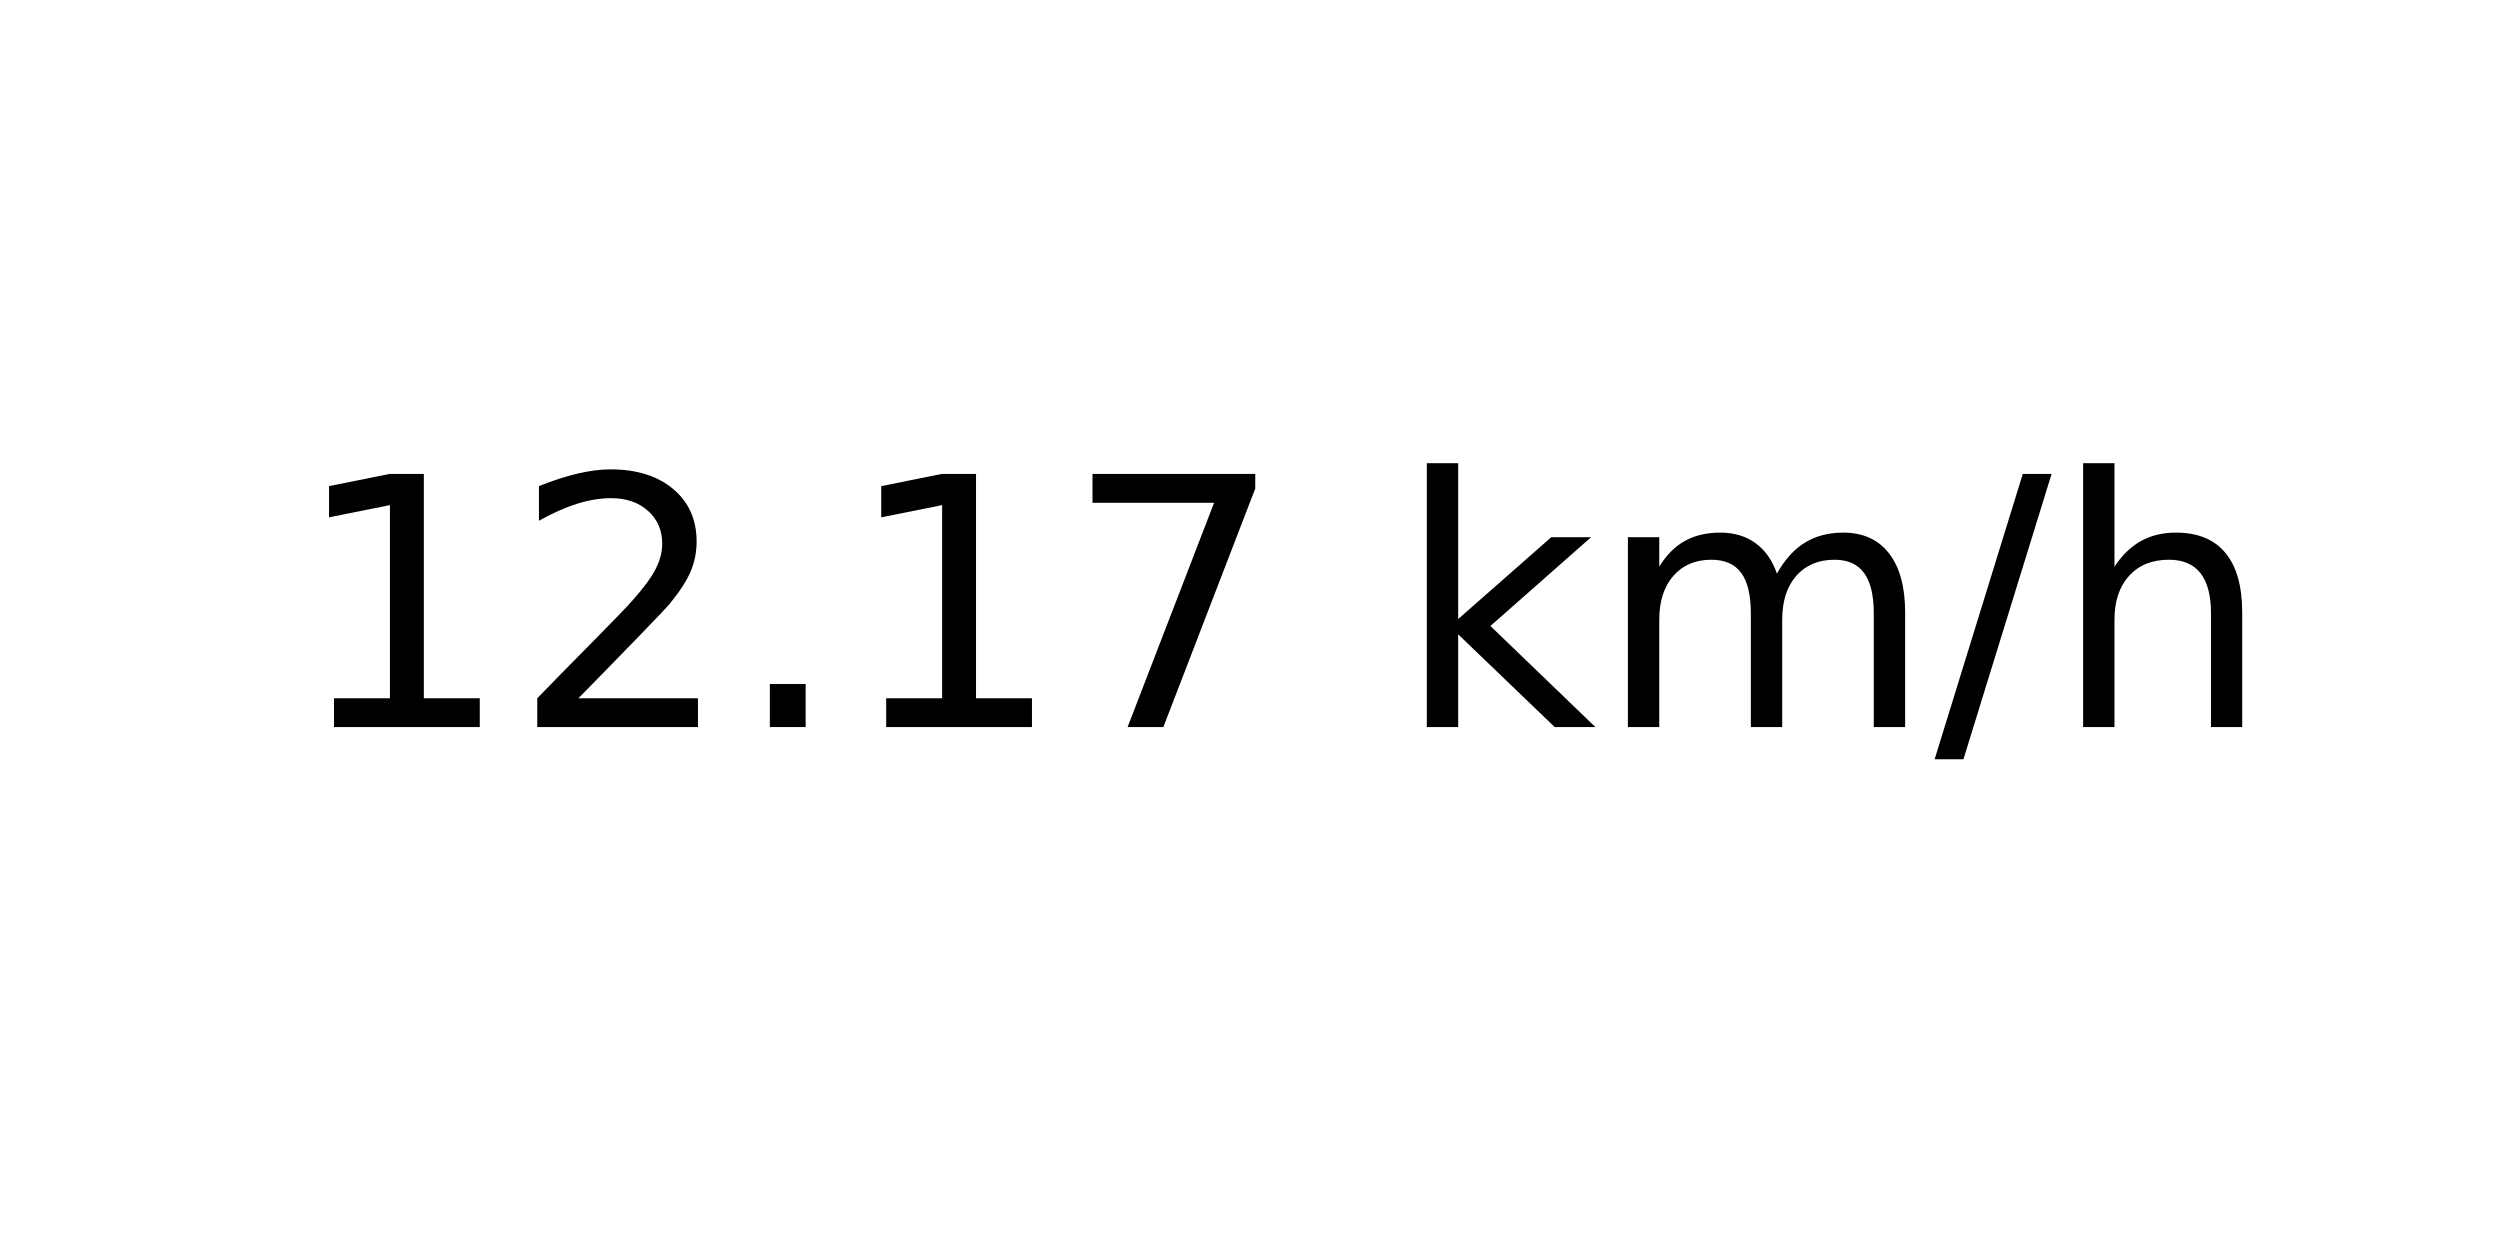
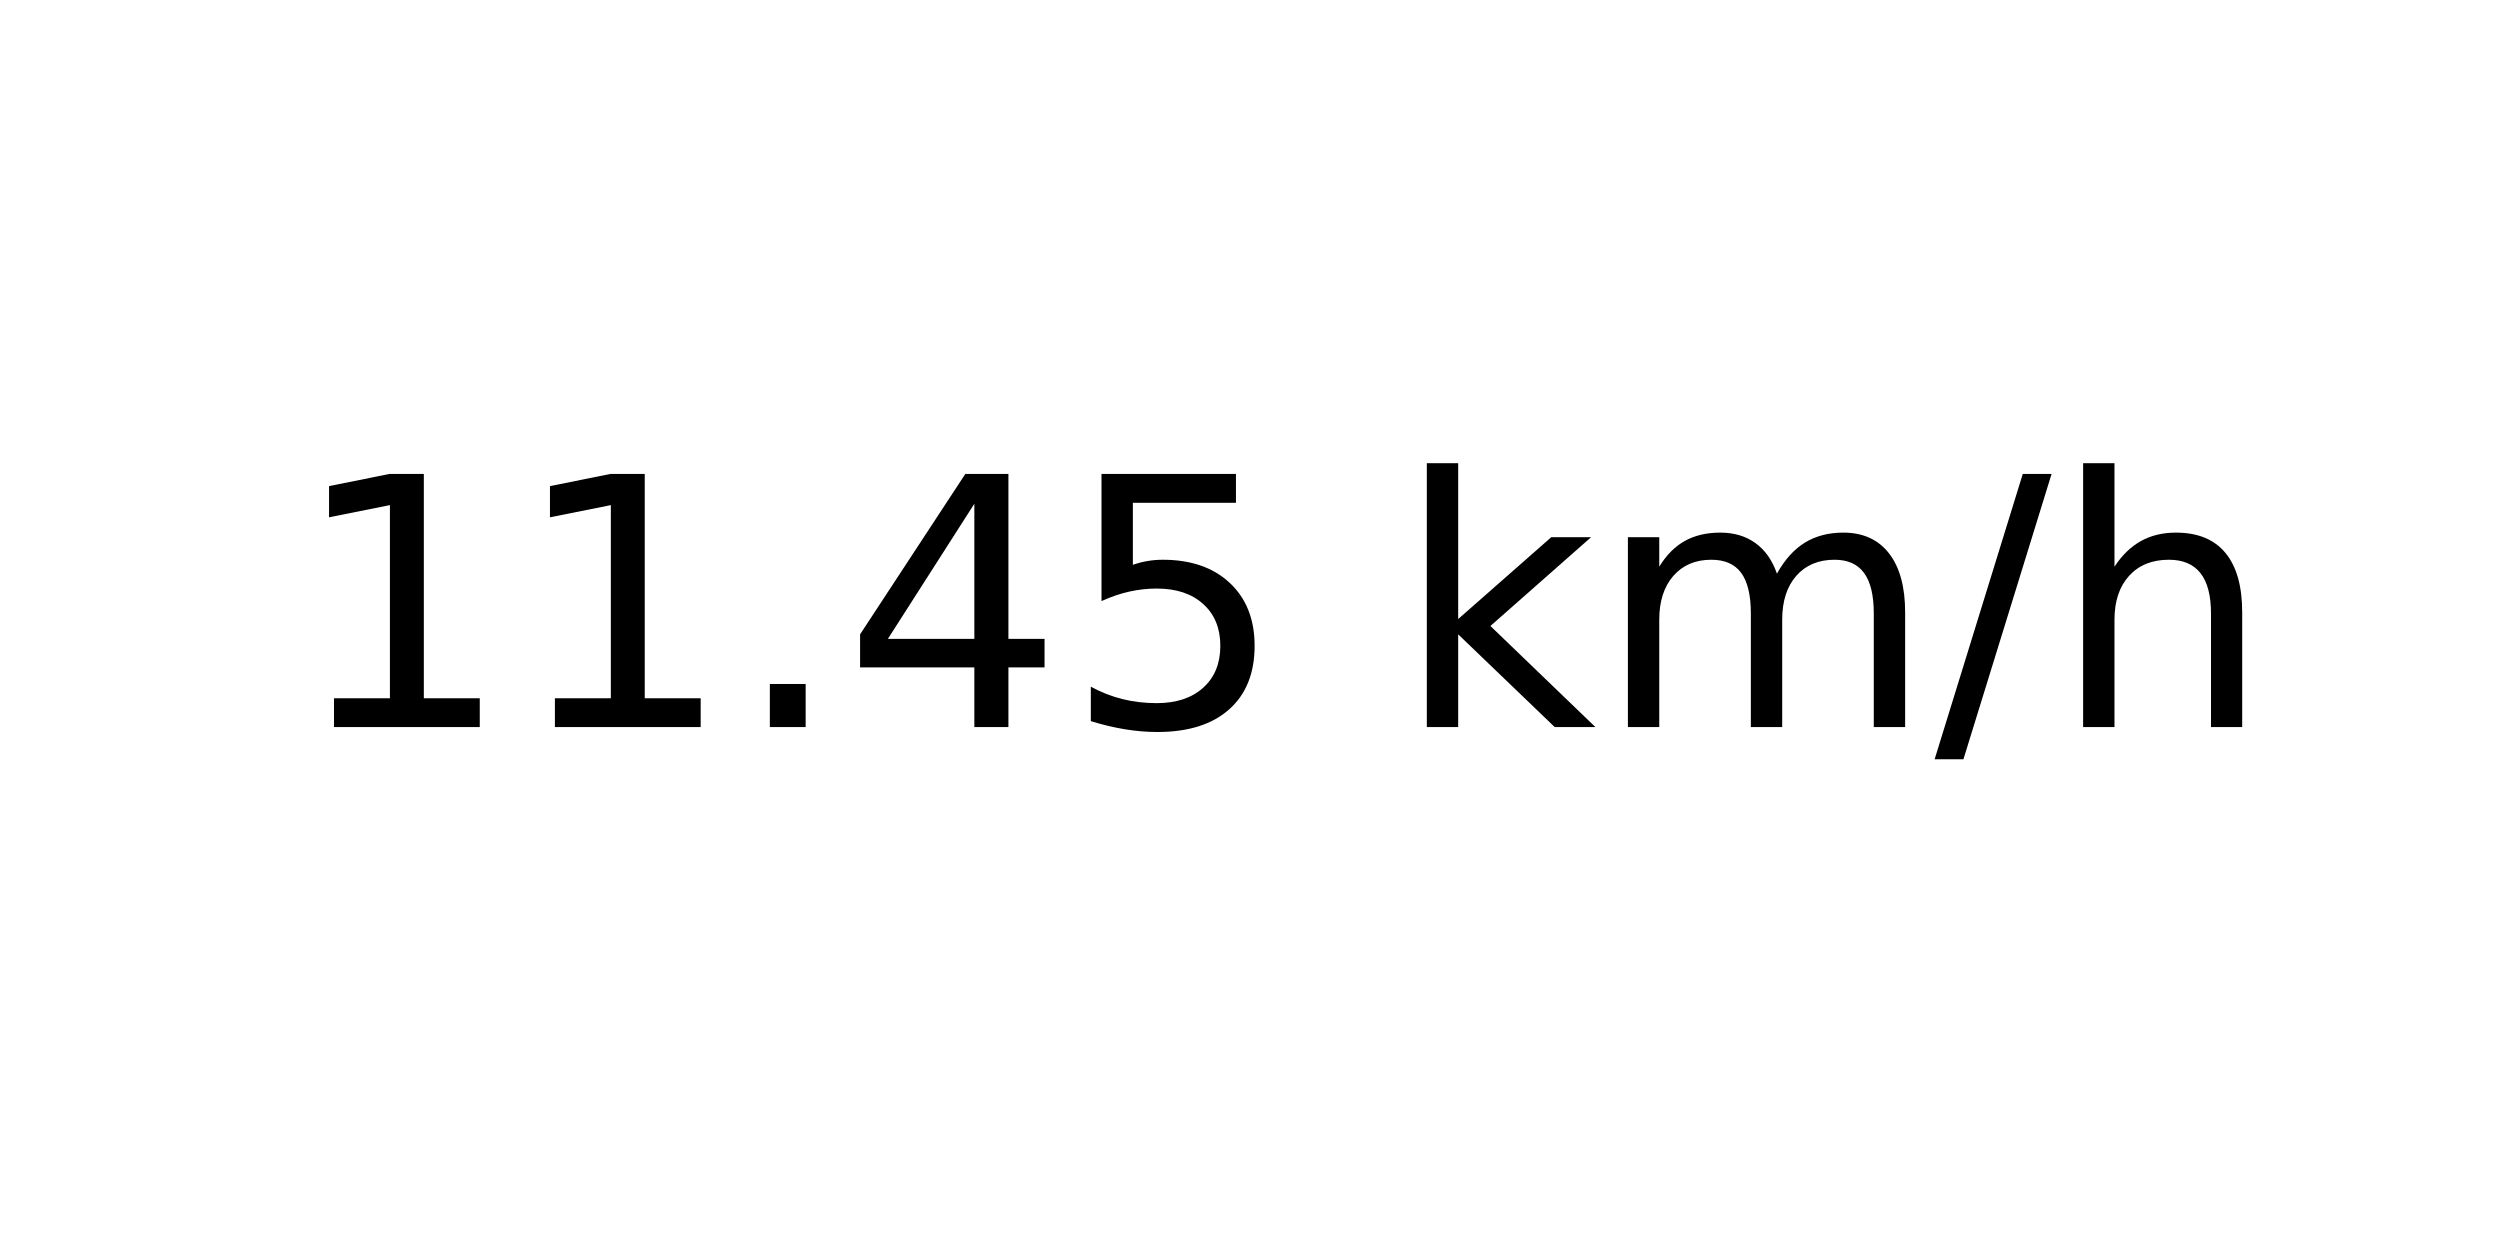
<svg xmlns="http://www.w3.org/2000/svg" xmlns:xlink="http://www.w3.org/1999/xlink" width="72pt" height="36pt" viewBox="0 0 72 36" version="1.1">
  <defs>
    <style type="text/css">*{stroke-linejoin: round; stroke-linecap: butt}</style>
  </defs>
  <g id="figure_1">
    <g id="axes_1">
      <g id="text_1">
        <g transform="translate(8.378125 20.93937) scale(0.1 -0.1)">
          <defs>
            <path id="DejaVuSans-31" d="M 794 531  L 1825 531  L 1825 4091  L 703 3866  L 703 4441  L 1819 4666  L 2450 4666  L 2450 531  L 3481 531  L 3481 0  L 794 0  L 794 531  z " transform="scale(0.015625)" />
-             <path id="DejaVuSans-32" d="M 1228 531  L 3431 531  L 3431 0  L 469 0  L 469 531  Q 828 903 1448 1529  Q 2069 2156 2228 2338  Q 2531 2678 2651 2914  Q 2772 3150 2772 3378  Q 2772 3750 2511 3984  Q 2250 4219 1831 4219  Q 1534 4219 1204 4116  Q 875 4013 500 3803  L 500 4441  Q 881 4594 1212 4672  Q 1544 4750 1819 4750  Q 2544 4750 2975 4387  Q 3406 4025 3406 3419  Q 3406 3131 3298 2873  Q 3191 2616 2906 2266  Q 2828 2175 2409 1742  Q 1991 1309 1228 531  z " transform="scale(0.015625)" />
            <path id="DejaVuSans-2e" d="M 684 794  L 1344 794  L 1344 0  L 684 0  L 684 794  z " transform="scale(0.015625)" />
-             <path id="DejaVuSans-37" d="M 525 4666  L 3525 4666  L 3525 4397  L 1831 0  L 1172 0  L 2766 4134  L 525 4134  L 525 4666  z " transform="scale(0.015625)" />
+             <path id="DejaVuSans-34" d="M 2419 4116  L 825 1625  L 2419 1625  L 2419 4116  z M 2253 4666  L 3047 4666  L 3047 1625  L 3713 1625  L 3713 1100  L 3047 1100  L 3047 0  L 2419 0  L 2419 1100  L 313 1100  L 313 1709  L 2253 4666  z " transform="scale(0.015625)" />
+             <path id="DejaVuSans-35" d="M 691 4666  L 3169 4666  L 3169 4134  L 1269 4134  L 1269 2991  Q 1406 3038 1543 3061  Q 1681 3084 1819 3084  Q 2600 3084 3056 2656  Q 3513 2228 3513 1497  Q 3513 744 3044 326  Q 2575 -91 1722 -91  Q 1428 -91 1123 -41  Q 819 9 494 109  L 494 744  Q 775 591 1075 516  Q 1375 441 1709 441  Q 2250 441 2565 725  Q 2881 1009 2881 1497  Q 2881 1984 2565 2268  Q 2250 2553 1709 2553  Q 1456 2553 1204 2497  Q 953 2441 691 2322  L 691 4666  z " transform="scale(0.015625)" />
            <path id="DejaVuSans-20" transform="scale(0.015625)" />
            <path id="DejaVuSans-6b" d="M 581 4863  L 1159 4863  L 1159 1991  L 2875 3500  L 3609 3500  L 1753 1863  L 3688 0  L 2938 0  L 1159 1709  L 1159 0  L 581 0  L 581 4863  z " transform="scale(0.015625)" />
            <path id="DejaVuSans-6d" d="M 3328 2828  Q 3544 3216 3844 3400  Q 4144 3584 4550 3584  Q 5097 3584 5394 3201  Q 5691 2819 5691 2113  L 5691 0  L 5113 0  L 5113 2094  Q 5113 2597 4934 2840  Q 4756 3084 4391 3084  Q 3944 3084 3684 2787  Q 3425 2491 3425 1978  L 3425 0  L 2847 0  L 2847 2094  Q 2847 2600 2669 2842  Q 2491 3084 2119 3084  Q 1678 3084 1418 2786  Q 1159 2488 1159 1978  L 1159 0  L 581 0  L 581 3500  L 1159 3500  L 1159 2956  Q 1356 3278 1631 3431  Q 1906 3584 2284 3584  Q 2666 3584 2933 3390  Q 3200 3197 3328 2828  z " transform="scale(0.015625)" />
            <path id="DejaVuSans-2f" d="M 1625 4666  L 2156 4666  L 531 -594  L 0 -594  L 1625 4666  z " transform="scale(0.015625)" />
            <path id="DejaVuSans-68" d="M 3513 2113  L 3513 0  L 2938 0  L 2938 2094  Q 2938 2591 2744 2837  Q 2550 3084 2163 3084  Q 1697 3084 1428 2787  Q 1159 2491 1159 1978  L 1159 0  L 581 0  L 581 4863  L 1159 4863  L 1159 2956  Q 1366 3272 1645 3428  Q 1925 3584 2291 3584  Q 2894 3584 3203 3211  Q 3513 2838 3513 2113  z " transform="scale(0.015625)" />
          </defs>
          <use xlink:href="#DejaVuSans-31" />
-           <use xlink:href="#DejaVuSans-32" x="63.623" />
+           <use xlink:href="#DejaVuSans-31" x="63.623" />
          <use xlink:href="#DejaVuSans-2e" x="127.246" />
-           <use xlink:href="#DejaVuSans-31" x="159.033" />
-           <use xlink:href="#DejaVuSans-37" x="222.656" />
+           <use xlink:href="#DejaVuSans-34" x="159.033" />
+           <use xlink:href="#DejaVuSans-35" x="222.656" />
          <use xlink:href="#DejaVuSans-20" x="286.279" />
          <use xlink:href="#DejaVuSans-6b" x="318.066" />
          <use xlink:href="#DejaVuSans-6d" x="375.977" />
          <use xlink:href="#DejaVuSans-2f" x="473.389" />
          <use xlink:href="#DejaVuSans-68" x="507.08" />
        </g>
      </g>
    </g>
  </g>
</svg>
